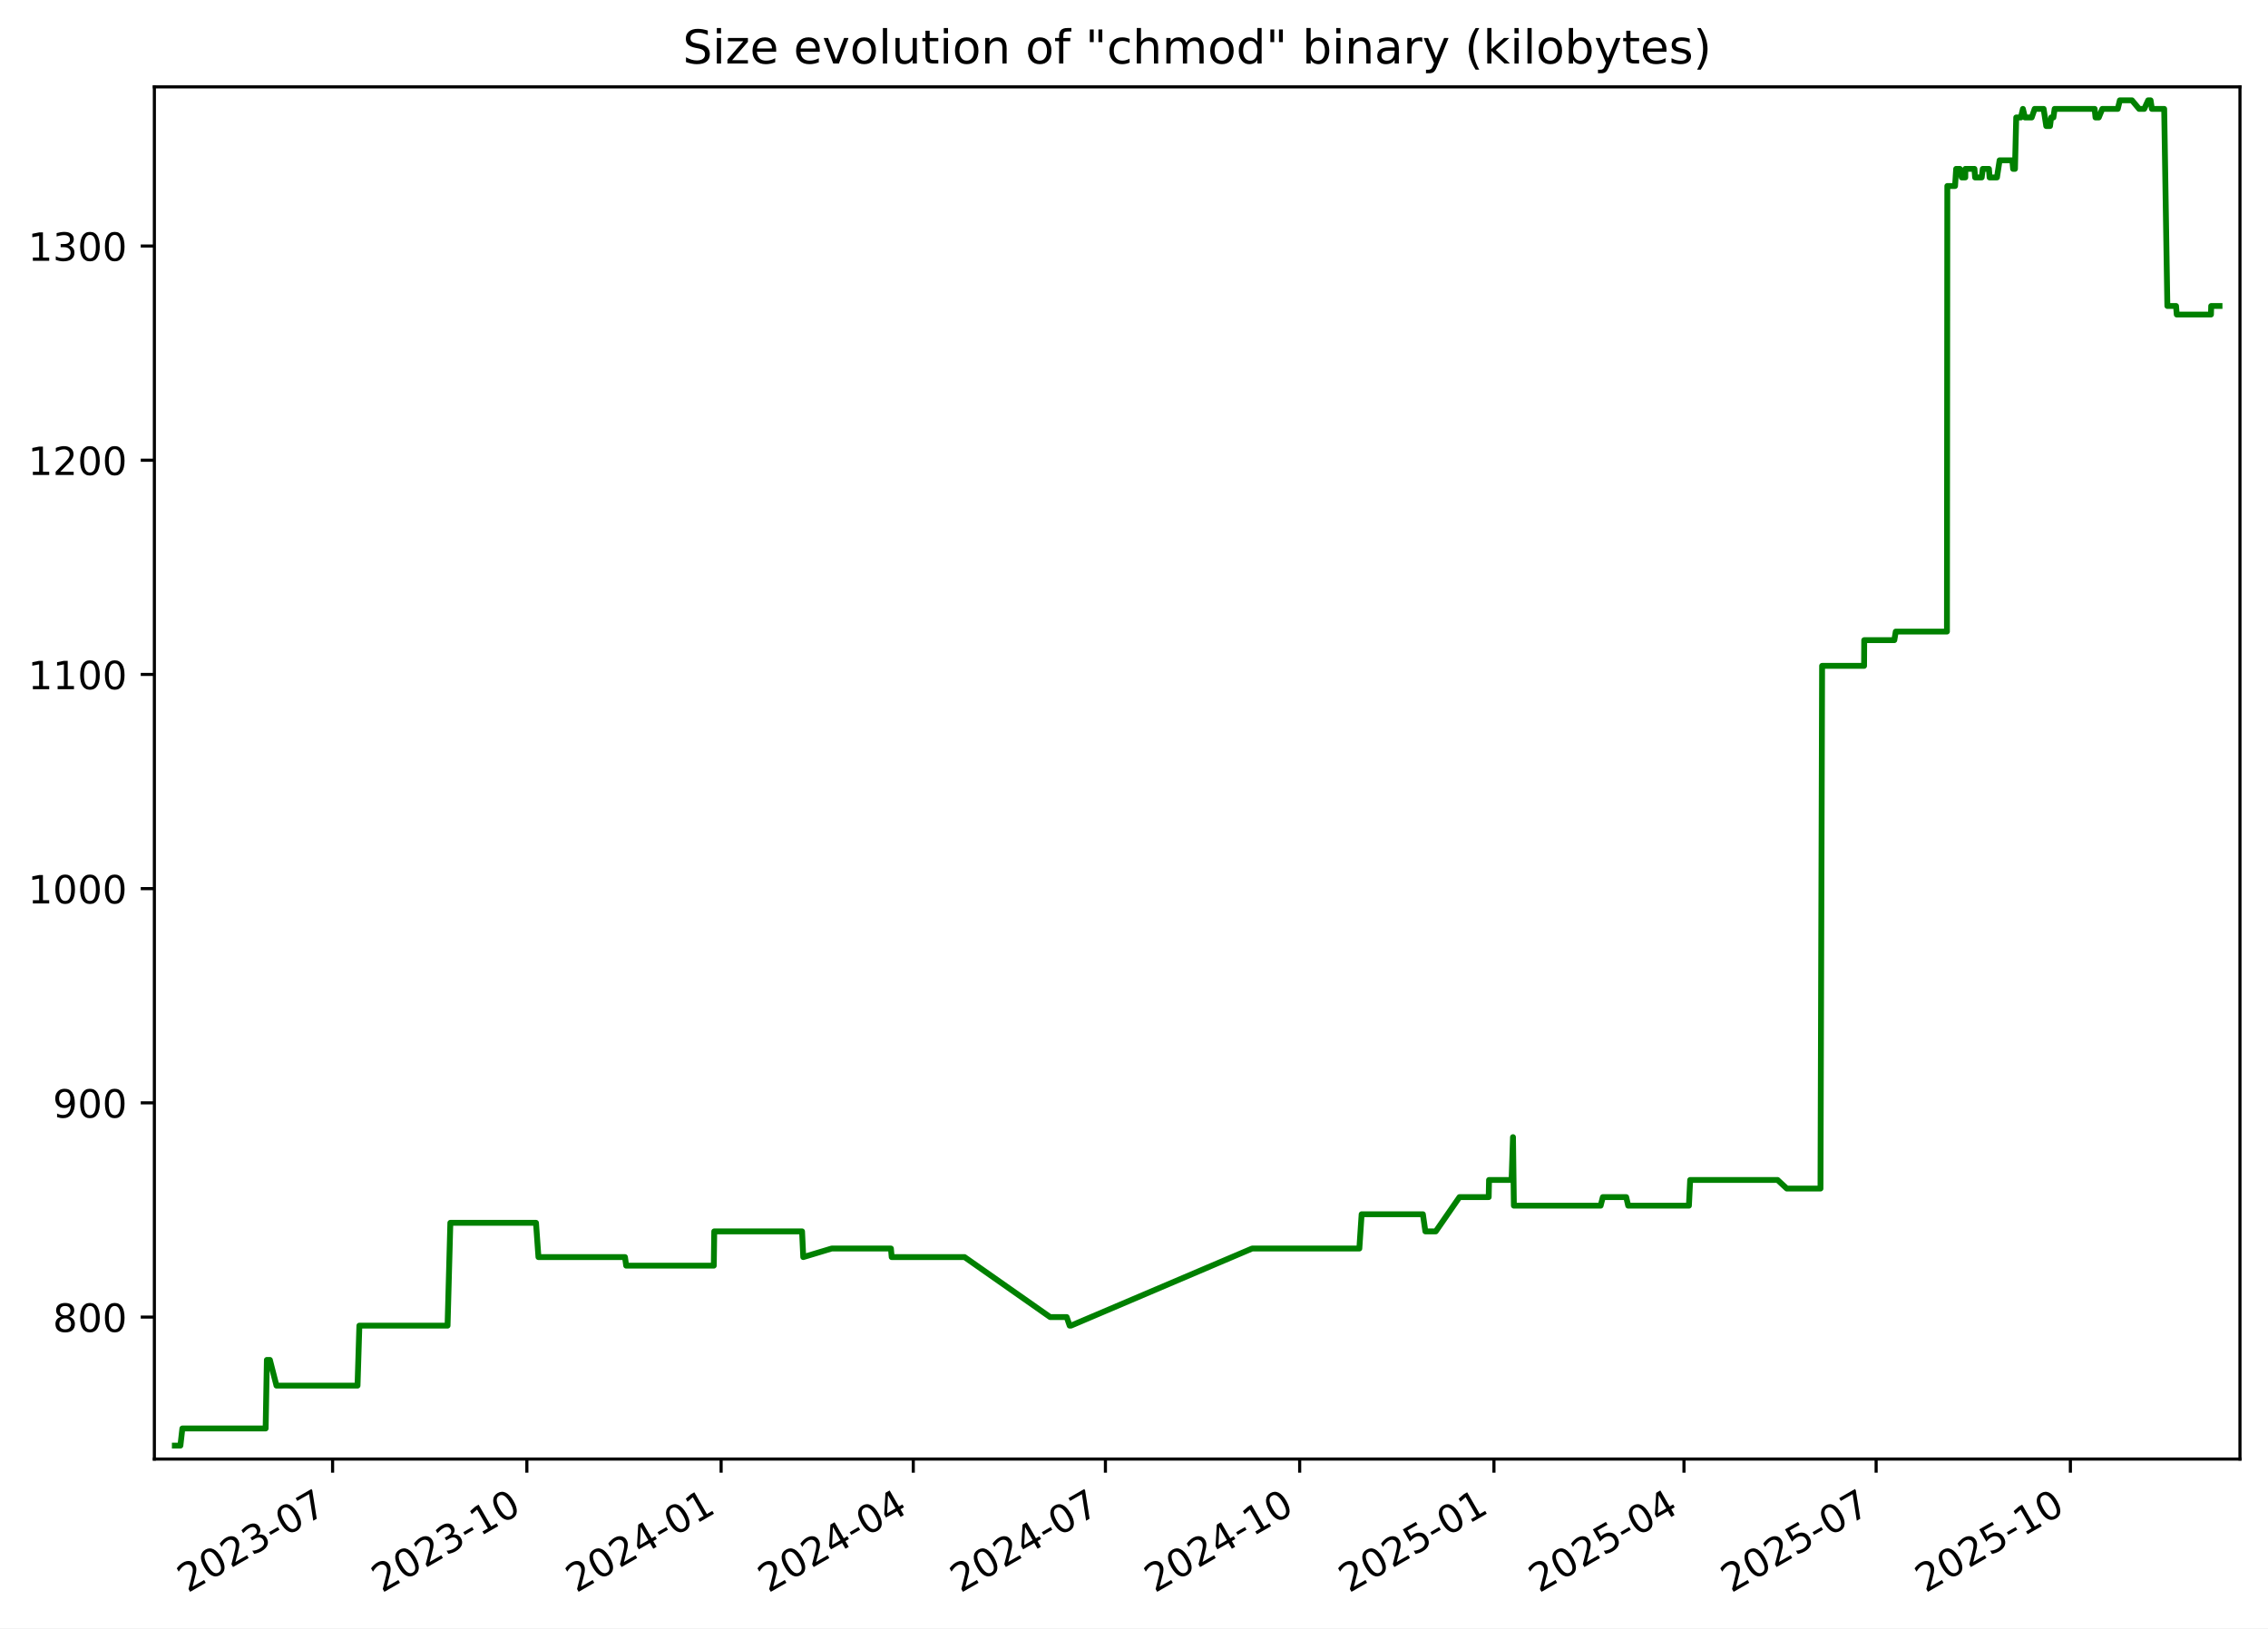
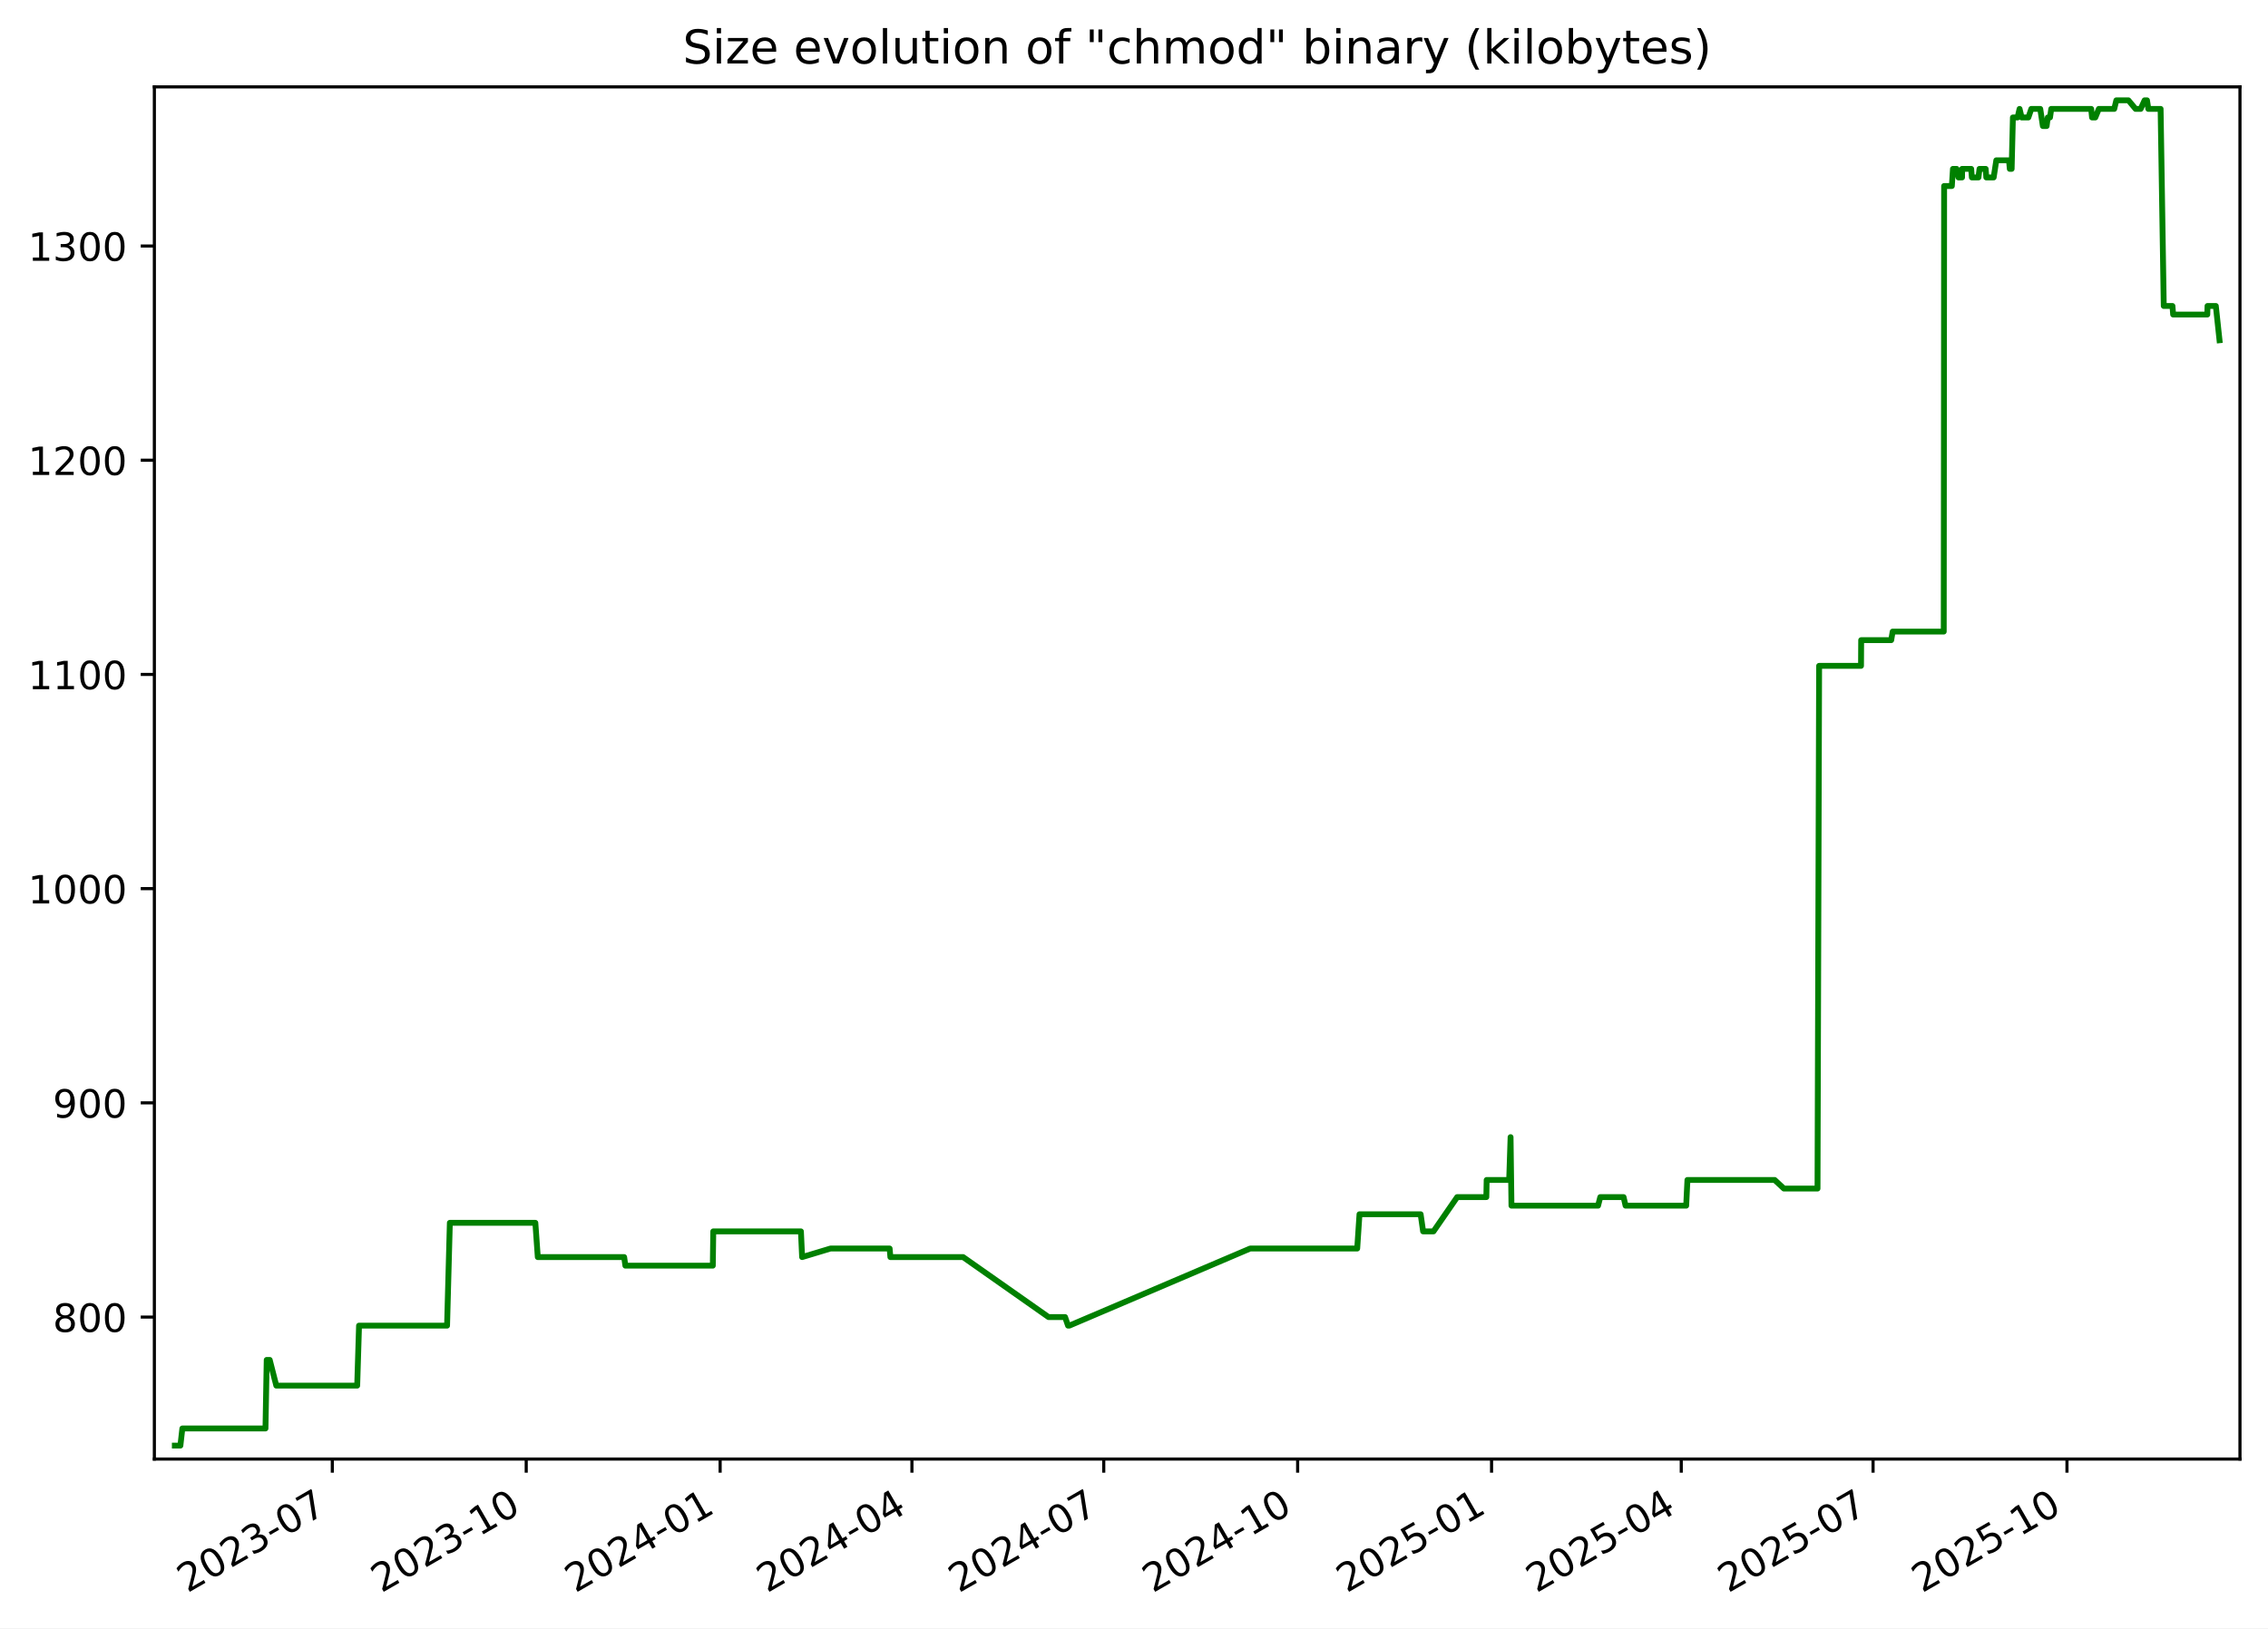
<svg xmlns="http://www.w3.org/2000/svg" xmlns:xlink="http://www.w3.org/1999/xlink" width="582.53pt" height="418.303pt" viewBox="0 0 582.53 418.303" version="1.1">
  <defs>
    <style type="text/css">*{stroke-linejoin: round; stroke-linecap: butt}</style>
  </defs>
  <g id="figure_1">
    <g id="patch_1">
      <path d="M -0 418.303  L 582.53 418.303  L 582.53 0  L -0 0  z " style="fill: #ffffff" />
    </g>
    <g id="axes_1">
      <g id="patch_2">
        <path d="M 39.65 374.83  L 575.33 374.83  L 575.33 22.318  L 39.65 22.318  z " style="fill: #ffffff" />
      </g>
      <g id="matplotlib.axis_1">
        <g id="xtick_1">
          <g id="line2d_1">
            <defs>
-               <path id="m7ce362ba07" d="M 0 0  L 0 3.5  " style="stroke: #000000; stroke-width: 0.8" />
+               <path id="mf32f667fd5" d="M 0 0  L 0 3.5  " style="stroke: #000000; stroke-width: 0.8" />
            </defs>
            <g>
-               <use xlink:href="#m7ce362ba07" x="85.426" y="374.83" style="stroke: #000000; stroke-width: 0.8" />
+               <use xlink:href="#mf32f667fd5" x="85.353" y="374.83" style="stroke: #000000; stroke-width: 0.8" />
            </g>
          </g>
          <g id="text_1">
-             <g transform="translate(48.20119 409.302) rotate(-30) scale(0.1 -0.1)">
+             <g transform="translate(48.12809 409.302) rotate(-30) scale(0.1 -0.1)">
              <defs>
                <path id="DejaVuSans-32" d="M 1228 531  L 3431 531  L 3431 0  L 469 0  L 469 531  Q 828 903 1448 1529  Q 2069 2156 2228 2338  Q 2531 2678 2651 2914  Q 2772 3150 2772 3378  Q 2772 3750 2511 3984  Q 2250 4219 1831 4219  Q 1534 4219 1204 4116  Q 875 4013 500 3803  L 500 4441  Q 881 4594 1212 4672  Q 1544 4750 1819 4750  Q 2544 4750 2975 4387  Q 3406 4025 3406 3419  Q 3406 3131 3298 2873  Q 3191 2616 2906 2266  Q 2828 2175 2409 1742  Q 1991 1309 1228 531  z " transform="scale(0.015625)" />
                <path id="DejaVuSans-30" d="M 2034 4250  Q 1547 4250 1301 3770  Q 1056 3291 1056 2328  Q 1056 1369 1301 889  Q 1547 409 2034 409  Q 2525 409 2770 889  Q 3016 1369 3016 2328  Q 3016 3291 2770 3770  Q 2525 4250 2034 4250  z M 2034 4750  Q 2819 4750 3233 4129  Q 3647 3509 3647 2328  Q 3647 1150 3233 529  Q 2819 -91 2034 -91  Q 1250 -91 836 529  Q 422 1150 422 2328  Q 422 3509 836 4129  Q 1250 4750 2034 4750  z " transform="scale(0.015625)" />
                <path id="DejaVuSans-33" d="M 2597 2516  Q 3050 2419 3304 2112  Q 3559 1806 3559 1356  Q 3559 666 3084 287  Q 2609 -91 1734 -91  Q 1441 -91 1130 -33  Q 819 25 488 141  L 488 750  Q 750 597 1062 519  Q 1375 441 1716 441  Q 2309 441 2620 675  Q 2931 909 2931 1356  Q 2931 1769 2642 2001  Q 2353 2234 1838 2234  L 1294 2234  L 1294 2753  L 1863 2753  Q 2328 2753 2575 2939  Q 2822 3125 2822 3475  Q 2822 3834 2567 4026  Q 2313 4219 1838 4219  Q 1578 4219 1281 4162  Q 984 4106 628 3988  L 628 4550  Q 988 4650 1302 4700  Q 1616 4750 1894 4750  Q 2613 4750 3031 4423  Q 3450 4097 3450 3541  Q 3450 3153 3228 2886  Q 3006 2619 2597 2516  z " transform="scale(0.015625)" />
                <path id="DejaVuSans-2d" d="M 313 2009  L 1997 2009  L 1997 1497  L 313 1497  L 313 2009  z " transform="scale(0.015625)" />
                <path id="DejaVuSans-37" d="M 525 4666  L 3525 4666  L 3525 4397  L 1831 0  L 1172 0  L 2766 4134  L 525 4134  L 525 4666  z " transform="scale(0.015625)" />
              </defs>
              <use xlink:href="#DejaVuSans-32" />
              <use xlink:href="#DejaVuSans-30" x="63.623" />
              <use xlink:href="#DejaVuSans-32" x="127.246" />
              <use xlink:href="#DejaVuSans-33" x="190.869" />
              <use xlink:href="#DejaVuSans-2d" x="254.492" />
              <use xlink:href="#DejaVuSans-30" x="290.576" />
              <use xlink:href="#DejaVuSans-37" x="354.199" />
            </g>
          </g>
        </g>
        <g id="xtick_2">
          <g id="line2d_2">
            <g>
-               <use xlink:href="#m7ce362ba07" x="135.322" y="374.83" style="stroke: #000000; stroke-width: 0.8" />
+               <use xlink:href="#mf32f667fd5" x="135.159" y="374.83" style="stroke: #000000; stroke-width: 0.8" />
            </g>
          </g>
          <g id="text_2">
-             <g transform="translate(98.09682 409.302) rotate(-30) scale(0.1 -0.1)">
+             <g transform="translate(97.93371 409.302) rotate(-30) scale(0.1 -0.1)">
              <defs>
                <path id="DejaVuSans-31" d="M 794 531  L 1825 531  L 1825 4091  L 703 3866  L 703 4441  L 1819 4666  L 2450 4666  L 2450 531  L 3481 531  L 3481 0  L 794 0  L 794 531  z " transform="scale(0.015625)" />
              </defs>
              <use xlink:href="#DejaVuSans-32" />
              <use xlink:href="#DejaVuSans-30" x="63.623" />
              <use xlink:href="#DejaVuSans-32" x="127.246" />
              <use xlink:href="#DejaVuSans-33" x="190.869" />
              <use xlink:href="#DejaVuSans-2d" x="254.492" />
              <use xlink:href="#DejaVuSans-31" x="290.576" />
              <use xlink:href="#DejaVuSans-30" x="354.199" />
            </g>
          </g>
        </g>
        <g id="xtick_3">
          <g id="line2d_3">
            <g>
-               <use xlink:href="#m7ce362ba07" x="185.217" y="374.83" style="stroke: #000000; stroke-width: 0.8" />
+               <use xlink:href="#mf32f667fd5" x="184.964" y="374.83" style="stroke: #000000; stroke-width: 0.8" />
            </g>
          </g>
          <g id="text_3">
-             <g transform="translate(147.9924 409.302) rotate(-30) scale(0.1 -0.1)">
+             <g transform="translate(147.7393 409.302) rotate(-30) scale(0.1 -0.1)">
              <defs>
                <path id="DejaVuSans-34" d="M 2419 4116  L 825 1625  L 2419 1625  L 2419 4116  z M 2253 4666  L 3047 4666  L 3047 1625  L 3713 1625  L 3713 1100  L 3047 1100  L 3047 0  L 2419 0  L 2419 1100  L 313 1100  L 313 1709  L 2253 4666  z " transform="scale(0.015625)" />
              </defs>
              <use xlink:href="#DejaVuSans-32" />
              <use xlink:href="#DejaVuSans-30" x="63.623" />
              <use xlink:href="#DejaVuSans-32" x="127.246" />
              <use xlink:href="#DejaVuSans-34" x="190.869" />
              <use xlink:href="#DejaVuSans-2d" x="254.492" />
              <use xlink:href="#DejaVuSans-30" x="290.576" />
              <use xlink:href="#DejaVuSans-31" x="354.199" />
            </g>
          </g>
        </g>
        <g id="xtick_4">
          <g id="line2d_4">
            <g>
-               <use xlink:href="#m7ce362ba07" x="234.571" y="374.83" style="stroke: #000000; stroke-width: 0.8" />
+               <use xlink:href="#mf32f667fd5" x="234.228" y="374.83" style="stroke: #000000; stroke-width: 0.8" />
            </g>
          </g>
          <g id="text_4">
-             <g transform="translate(197.3457 409.302) rotate(-30) scale(0.1 -0.1)">
+             <g transform="translate(197.0036 409.302) rotate(-30) scale(0.1 -0.1)">
              <use xlink:href="#DejaVuSans-32" />
              <use xlink:href="#DejaVuSans-30" x="63.623" />
              <use xlink:href="#DejaVuSans-32" x="127.246" />
              <use xlink:href="#DejaVuSans-34" x="190.869" />
              <use xlink:href="#DejaVuSans-2d" x="254.492" />
              <use xlink:href="#DejaVuSans-30" x="290.576" />
              <use xlink:href="#DejaVuSans-34" x="354.199" />
            </g>
          </g>
        </g>
        <g id="xtick_5">
          <g id="line2d_5">
            <g>
-               <use xlink:href="#m7ce362ba07" x="283.924" y="374.83" style="stroke: #000000; stroke-width: 0.8" />
+               <use xlink:href="#mf32f667fd5" x="283.493" y="374.83" style="stroke: #000000; stroke-width: 0.8" />
            </g>
          </g>
          <g id="text_5">
-             <g transform="translate(246.699 409.302) rotate(-30) scale(0.1 -0.1)">
+             <g transform="translate(246.2679 409.302) rotate(-30) scale(0.1 -0.1)">
              <use xlink:href="#DejaVuSans-32" />
              <use xlink:href="#DejaVuSans-30" x="63.623" />
              <use xlink:href="#DejaVuSans-32" x="127.246" />
              <use xlink:href="#DejaVuSans-34" x="190.869" />
              <use xlink:href="#DejaVuSans-2d" x="254.492" />
              <use xlink:href="#DejaVuSans-30" x="290.576" />
              <use xlink:href="#DejaVuSans-37" x="354.199" />
            </g>
          </g>
        </g>
        <g id="xtick_6">
          <g id="line2d_6">
            <g>
-               <use xlink:href="#m7ce362ba07" x="333.819" y="374.83" style="stroke: #000000; stroke-width: 0.8" />
+               <use xlink:href="#mf32f667fd5" x="333.298" y="374.83" style="stroke: #000000; stroke-width: 0.8" />
            </g>
          </g>
          <g id="text_6">
-             <g transform="translate(296.5947 409.302) rotate(-30) scale(0.1 -0.1)">
+             <g transform="translate(296.0735 409.302) rotate(-30) scale(0.1 -0.1)">
              <use xlink:href="#DejaVuSans-32" />
              <use xlink:href="#DejaVuSans-30" x="63.623" />
              <use xlink:href="#DejaVuSans-32" x="127.246" />
              <use xlink:href="#DejaVuSans-34" x="190.869" />
              <use xlink:href="#DejaVuSans-2d" x="254.492" />
              <use xlink:href="#DejaVuSans-31" x="290.576" />
              <use xlink:href="#DejaVuSans-30" x="354.199" />
            </g>
          </g>
        </g>
        <g id="xtick_7">
          <g id="line2d_7">
            <g>
-               <use xlink:href="#m7ce362ba07" x="383.715" y="374.83" style="stroke: #000000; stroke-width: 0.8" />
+               <use xlink:href="#mf32f667fd5" x="383.104" y="374.83" style="stroke: #000000; stroke-width: 0.8" />
            </g>
          </g>
          <g id="text_7">
-             <g transform="translate(346.4903 409.302) rotate(-30) scale(0.1 -0.1)">
+             <g transform="translate(345.8791 409.302) rotate(-30) scale(0.1 -0.1)">
              <defs>
                <path id="DejaVuSans-35" d="M 691 4666  L 3169 4666  L 3169 4134  L 1269 4134  L 1269 2991  Q 1406 3038 1543 3061  Q 1681 3084 1819 3084  Q 2600 3084 3056 2656  Q 3513 2228 3513 1497  Q 3513 744 3044 326  Q 2575 -91 1722 -91  Q 1428 -91 1123 -41  Q 819 9 494 109  L 494 744  Q 775 591 1075 516  Q 1375 441 1709 441  Q 2250 441 2565 725  Q 2881 1009 2881 1497  Q 2881 1984 2565 2268  Q 2250 2553 1709 2553  Q 1456 2553 1204 2497  Q 953 2441 691 2322  L 691 4666  z " transform="scale(0.015625)" />
              </defs>
              <use xlink:href="#DejaVuSans-32" />
              <use xlink:href="#DejaVuSans-30" x="63.623" />
              <use xlink:href="#DejaVuSans-32" x="127.246" />
              <use xlink:href="#DejaVuSans-35" x="190.869" />
              <use xlink:href="#DejaVuSans-2d" x="254.492" />
              <use xlink:href="#DejaVuSans-30" x="290.576" />
              <use xlink:href="#DejaVuSans-31" x="354.199" />
            </g>
          </g>
        </g>
        <g id="xtick_8">
          <g id="line2d_8">
            <g>
-               <use xlink:href="#m7ce362ba07" x="432.526" y="374.83" style="stroke: #000000; stroke-width: 0.8" />
+               <use xlink:href="#mf32f667fd5" x="431.827" y="374.83" style="stroke: #000000; stroke-width: 0.8" />
            </g>
          </g>
          <g id="text_8">
-             <g transform="translate(395.3012 409.302) rotate(-30) scale(0.1 -0.1)">
+             <g transform="translate(394.602 409.302) rotate(-30) scale(0.1 -0.1)">
              <use xlink:href="#DejaVuSans-32" />
              <use xlink:href="#DejaVuSans-30" x="63.623" />
              <use xlink:href="#DejaVuSans-32" x="127.246" />
              <use xlink:href="#DejaVuSans-35" x="190.869" />
              <use xlink:href="#DejaVuSans-2d" x="254.492" />
              <use xlink:href="#DejaVuSans-30" x="290.576" />
              <use xlink:href="#DejaVuSans-34" x="354.199" />
            </g>
          </g>
        </g>
        <g id="xtick_9">
          <g id="line2d_9">
            <g>
-               <use xlink:href="#m7ce362ba07" x="481.879" y="374.83" style="stroke: #000000; stroke-width: 0.8" />
+               <use xlink:href="#mf32f667fd5" x="481.091" y="374.83" style="stroke: #000000; stroke-width: 0.8" />
            </g>
          </g>
          <g id="text_9">
-             <g transform="translate(444.6545 409.302) rotate(-30) scale(0.1 -0.1)">
+             <g transform="translate(443.8663 409.302) rotate(-30) scale(0.1 -0.1)">
              <use xlink:href="#DejaVuSans-32" />
              <use xlink:href="#DejaVuSans-30" x="63.623" />
              <use xlink:href="#DejaVuSans-32" x="127.246" />
              <use xlink:href="#DejaVuSans-35" x="190.869" />
              <use xlink:href="#DejaVuSans-2d" x="254.492" />
              <use xlink:href="#DejaVuSans-30" x="290.576" />
              <use xlink:href="#DejaVuSans-37" x="354.199" />
            </g>
          </g>
        </g>
        <g id="xtick_10">
          <g id="line2d_10">
            <g>
-               <use xlink:href="#m7ce362ba07" x="531.775" y="374.83" style="stroke: #000000; stroke-width: 0.8" />
+               <use xlink:href="#mf32f667fd5" x="530.897" y="374.83" style="stroke: #000000; stroke-width: 0.8" />
            </g>
          </g>
          <g id="text_10">
-             <g transform="translate(494.5501 409.302) rotate(-30) scale(0.1 -0.1)">
+             <g transform="translate(493.6719 409.302) rotate(-30) scale(0.1 -0.1)">
              <use xlink:href="#DejaVuSans-32" />
              <use xlink:href="#DejaVuSans-30" x="63.623" />
              <use xlink:href="#DejaVuSans-32" x="127.246" />
              <use xlink:href="#DejaVuSans-35" x="190.869" />
              <use xlink:href="#DejaVuSans-2d" x="254.492" />
              <use xlink:href="#DejaVuSans-31" x="290.576" />
              <use xlink:href="#DejaVuSans-30" x="354.199" />
            </g>
          </g>
        </g>
      </g>
      <g id="matplotlib.axis_2">
        <g id="ytick_1">
          <g id="line2d_11">
            <defs>
-               <path id="mf556cf4db8" d="M 0 0  L -3.5 0  " style="stroke: #000000; stroke-width: 0.8" />
+               <path id="mce3ae81487" d="M 0 0  L -3.5 0  " style="stroke: #000000; stroke-width: 0.8" />
            </defs>
            <g>
-               <use xlink:href="#mf556cf4db8" x="39.65" y="338.355" style="stroke: #000000; stroke-width: 0.8" />
+               <use xlink:href="#mce3ae81487" x="39.65" y="338.355" style="stroke: #000000; stroke-width: 0.8" />
            </g>
          </g>
          <g id="text_11">
            <g transform="translate(13.5625 342.1542) scale(0.1 -0.1)">
              <defs>
                <path id="DejaVuSans-38" d="M 2034 2216  Q 1584 2216 1326 1975  Q 1069 1734 1069 1313  Q 1069 891 1326 650  Q 1584 409 2034 409  Q 2484 409 2743 651  Q 3003 894 3003 1313  Q 3003 1734 2745 1975  Q 2488 2216 2034 2216  z M 1403 2484  Q 997 2584 770 2862  Q 544 3141 544 3541  Q 544 4100 942 4425  Q 1341 4750 2034 4750  Q 2731 4750 3128 4425  Q 3525 4100 3525 3541  Q 3525 3141 3298 2862  Q 3072 2584 2669 2484  Q 3125 2378 3379 2068  Q 3634 1759 3634 1313  Q 3634 634 3220 271  Q 2806 -91 2034 -91  Q 1263 -91 848 271  Q 434 634 434 1313  Q 434 1759 690 2068  Q 947 2378 1403 2484  z M 1172 3481  Q 1172 3119 1398 2916  Q 1625 2713 2034 2713  Q 2441 2713 2670 2916  Q 2900 3119 2900 3481  Q 2900 3844 2670 4047  Q 2441 4250 2034 4250  Q 1625 4250 1398 4047  Q 1172 3844 1172 3481  z " transform="scale(0.015625)" />
              </defs>
              <use xlink:href="#DejaVuSans-38" />
              <use xlink:href="#DejaVuSans-30" x="63.623" />
              <use xlink:href="#DejaVuSans-30" x="127.246" />
            </g>
          </g>
        </g>
        <g id="ytick_2">
          <g id="line2d_12">
            <g>
-               <use xlink:href="#mf556cf4db8" x="39.65" y="283.323" style="stroke: #000000; stroke-width: 0.8" />
+               <use xlink:href="#mce3ae81487" x="39.65" y="283.323" style="stroke: #000000; stroke-width: 0.8" />
            </g>
          </g>
          <g id="text_12">
            <g transform="translate(13.5625 287.1224) scale(0.1 -0.1)">
              <defs>
                <path id="DejaVuSans-39" d="M 703 97  L 703 672  Q 941 559 1184 500  Q 1428 441 1663 441  Q 2288 441 2617 861  Q 2947 1281 2994 2138  Q 2813 1869 2534 1725  Q 2256 1581 1919 1581  Q 1219 1581 811 2004  Q 403 2428 403 3163  Q 403 3881 828 4315  Q 1253 4750 1959 4750  Q 2769 4750 3195 4129  Q 3622 3509 3622 2328  Q 3622 1225 3098 567  Q 2575 -91 1691 -91  Q 1453 -91 1209 -44  Q 966 3 703 97  z M 1959 2075  Q 2384 2075 2632 2365  Q 2881 2656 2881 3163  Q 2881 3666 2632 3958  Q 2384 4250 1959 4250  Q 1534 4250 1286 3958  Q 1038 3666 1038 3163  Q 1038 2656 1286 2365  Q 1534 2075 1959 2075  z " transform="scale(0.015625)" />
              </defs>
              <use xlink:href="#DejaVuSans-39" />
              <use xlink:href="#DejaVuSans-30" x="63.623" />
              <use xlink:href="#DejaVuSans-30" x="127.246" />
            </g>
          </g>
        </g>
        <g id="ytick_3">
          <g id="line2d_13">
            <g>
-               <use xlink:href="#mf556cf4db8" x="39.65" y="228.291" style="stroke: #000000; stroke-width: 0.8" />
+               <use xlink:href="#mce3ae81487" x="39.65" y="228.291" style="stroke: #000000; stroke-width: 0.8" />
            </g>
          </g>
          <g id="text_13">
            <g transform="translate(7.2 232.0905) scale(0.1 -0.1)">
              <use xlink:href="#DejaVuSans-31" />
              <use xlink:href="#DejaVuSans-30" x="63.623" />
              <use xlink:href="#DejaVuSans-30" x="127.246" />
              <use xlink:href="#DejaVuSans-30" x="190.869" />
            </g>
          </g>
        </g>
        <g id="ytick_4">
          <g id="line2d_14">
            <g>
-               <use xlink:href="#mf556cf4db8" x="39.65" y="173.259" style="stroke: #000000; stroke-width: 0.8" />
+               <use xlink:href="#mce3ae81487" x="39.65" y="173.259" style="stroke: #000000; stroke-width: 0.8" />
            </g>
          </g>
          <g id="text_14">
            <g transform="translate(7.2 177.0587) scale(0.1 -0.1)">
              <use xlink:href="#DejaVuSans-31" />
              <use xlink:href="#DejaVuSans-31" x="63.623" />
              <use xlink:href="#DejaVuSans-30" x="127.246" />
              <use xlink:href="#DejaVuSans-30" x="190.869" />
            </g>
          </g>
        </g>
        <g id="ytick_5">
          <g id="line2d_15">
            <g>
-               <use xlink:href="#mf556cf4db8" x="39.65" y="118.228" style="stroke: #000000; stroke-width: 0.8" />
+               <use xlink:href="#mce3ae81487" x="39.65" y="118.228" style="stroke: #000000; stroke-width: 0.8" />
            </g>
          </g>
          <g id="text_15">
            <g transform="translate(7.2 122.0268) scale(0.1 -0.1)">
              <use xlink:href="#DejaVuSans-31" />
              <use xlink:href="#DejaVuSans-32" x="63.623" />
              <use xlink:href="#DejaVuSans-30" x="127.246" />
              <use xlink:href="#DejaVuSans-30" x="190.869" />
            </g>
          </g>
        </g>
        <g id="ytick_6">
          <g id="line2d_16">
            <g>
-               <use xlink:href="#mf556cf4db8" x="39.65" y="63.196" style="stroke: #000000; stroke-width: 0.8" />
+               <use xlink:href="#mce3ae81487" x="39.65" y="63.196" style="stroke: #000000; stroke-width: 0.8" />
            </g>
          </g>
          <g id="text_16">
            <g transform="translate(7.2 66.995) scale(0.1 -0.1)">
              <use xlink:href="#DejaVuSans-31" />
              <use xlink:href="#DejaVuSans-33" x="63.623" />
              <use xlink:href="#DejaVuSans-30" x="127.246" />
              <use xlink:href="#DejaVuSans-30" x="190.869" />
            </g>
          </g>
        </g>
      </g>
      <g id="line2d_17">
-         <path d="M 44.902 371.374  L 46.337 371.374  L 46.84 366.972  L 68.23 366.972  L 68.547 349.361  L 69.322 349.361  L 71.013 355.965  L 91.831 355.965  L 92.303 340.556  L 114.956 340.556  L 115.67 314.141  L 137.67 314.141  L 138.299 322.946  L 160.524 322.946  L 160.834 325.147  L 183.335 325.147  L 183.452 316.342  L 206.008 316.342  L 206.313 322.946  L 213.619 320.745  L 228.832 320.745  L 229.025 322.946  L 247.739 322.946  L 269.721 338.355  L 273.975 338.355  L 274.739 340.556  L 275.069 340.556  L 321.609 320.745  L 349.145 320.745  L 349.732 311.94  L 365.466 311.94  L 366.103 316.342  L 368.773 316.342  L 374.865 307.537  L 382.369 307.537  L 382.455 303.135  L 388.247 303.135  L 388.608 292.128  L 388.836 309.738  L 411.119 309.738  L 411.688 307.537  L 417.686 307.537  L 418.197 309.738  L 433.795 309.738  L 434.114 303.135  L 456.564 303.135  L 458.934 305.336  L 467.589 305.336  L 468.001 171.058  L 478.782 171.058  L 478.82 164.454  L 486.55 164.454  L 486.923 162.253  L 500.068 162.253  L 500.165 47.787  L 502.151 47.787  L 502.437 43.384  L 503.372 43.384  L 503.865 45.586  L 504.78 45.586  L 504.798 43.384  L 507.132 43.384  L 507.299 45.586  L 508.996 45.586  L 509.265 43.384  L 510.854 43.384  L 511.022 45.586  L 512.914 45.586  L 513.591 41.183  L 516.857 41.183  L 517.062 43.384  L 517.54 43.384  L 517.862 30.177  L 519.061 30.177  L 519.577 27.975  L 520.108 30.177  L 521.841 30.177  L 522.599 27.975  L 524.9 27.975  L 525.573 32.378  L 526.545 32.378  L 526.829 30.177  L 527.413 30.177  L 527.728 27.975  L 538.007 27.975  L 538.225 30.177  L 539.069 30.177  L 539.976 27.975  L 543.937 27.975  L 544.475 25.774  L 547.589 25.774  L 549.431 27.975  L 550.738 27.975  L 551.745 25.774  L 552.37 25.774  L 552.71 27.975  L 555.867 27.975  L 556.679 78.605  L 558.915 78.605  L 559.092 80.806  L 567.883 80.806  L 567.939 78.605  L 570.078 78.605  L 570.078 78.605  " clip-path="url(#pbfcb02b7d1)" style="fill: none; stroke: #008000; stroke-width: 1.5; stroke-linecap: square" />
+         <path d="M 44.902 371.374  L 46.335 371.374  L 46.836 366.972  L 68.188 366.972  L 68.505 349.361  L 69.278 349.361  L 70.966 355.965  L 91.746 355.965  L 92.218 340.556  L 114.829 340.556  L 115.542 314.141  L 137.503 314.141  L 138.131 322.946  L 160.315 322.946  L 160.625 325.147  L 183.086 325.147  L 183.202 316.342  L 205.718 316.342  L 206.022 322.946  L 213.315 320.745  L 228.5 320.745  L 228.693 322.946  L 247.373 322.946  L 269.315 338.355  L 273.562 338.355  L 274.324 340.556  L 274.654 340.556  L 321.109 320.745  L 348.596 320.745  L 349.182 311.94  L 364.888 311.94  L 365.523 316.342  L 368.189 316.342  L 374.27 307.537  L 381.76 307.537  L 381.846 303.135  L 387.627 303.135  L 387.988 292.128  L 388.215 309.738  L 410.458 309.738  L 411.027 307.537  L 417.014 307.537  L 417.523 309.738  L 433.093 309.738  L 433.412 303.135  L 455.822 303.135  L 458.187 305.336  L 466.826 305.336  L 467.237 171.058  L 477.999 171.058  L 478.037 164.454  L 485.753 164.454  L 486.125 162.253  L 499.247 162.253  L 499.344 47.787  L 501.326 47.787  L 501.611 43.384  L 502.545 43.384  L 503.037 45.586  L 503.95 45.586  L 503.968 43.384  L 506.298 43.384  L 506.465 45.586  L 508.159 45.586  L 508.428 43.384  L 510.013 43.384  L 510.181 45.586  L 512.07 45.586  L 512.746 41.183  L 516.005 41.183  L 516.21 43.384  L 516.687 43.384  L 517.009 30.177  L 518.206 30.177  L 518.721 27.975  L 519.251 30.177  L 520.981 30.177  L 521.737 27.975  L 524.034 27.975  L 524.706 32.378  L 525.676 32.378  L 525.96 30.177  L 526.542 30.177  L 526.857 27.975  L 537.117 27.975  L 537.335 30.177  L 538.178 30.177  L 539.083 27.975  L 543.037 27.975  L 543.574 25.774  L 546.682 25.774  L 548.521 27.975  L 549.825 27.975  L 550.831 25.774  L 551.455 25.774  L 551.794 27.975  L 554.946 27.975  L 555.756 78.605  L 557.988 78.605  L 558.165 80.806  L 566.939 80.806  L 566.995 78.605  L 569.131 78.605  L 570.078 87.41  L 570.078 87.41  " clip-path="url(#pbe0405857b)" style="fill: none; stroke: #008000; stroke-width: 1.5; stroke-linecap: square" />
      </g>
      <g id="patch_3">
        <path d="M 39.65 374.83  L 39.65 22.318  " style="fill: none; stroke: #000000; stroke-width: 0.8; stroke-linejoin: miter; stroke-linecap: square" />
      </g>
      <g id="patch_4">
        <path d="M 575.33 374.83  L 575.33 22.318  " style="fill: none; stroke: #000000; stroke-width: 0.8; stroke-linejoin: miter; stroke-linecap: square" />
      </g>
      <g id="patch_5">
        <path d="M 39.65 374.83  L 575.33 374.83  " style="fill: none; stroke: #000000; stroke-width: 0.8; stroke-linejoin: miter; stroke-linecap: square" />
      </g>
      <g id="patch_6">
        <path d="M 39.65 22.318  L 575.33 22.318  " style="fill: none; stroke: #000000; stroke-width: 0.8; stroke-linejoin: miter; stroke-linecap: square" />
      </g>
      <g id="text_17">
        <g transform="translate(175.3681 16.31812) scale(0.12 -0.12)">
          <defs>
            <path id="DejaVuSans-53" d="M 3425 4513  L 3425 3897  Q 3066 4069 2747 4153  Q 2428 4238 2131 4238  Q 1616 4238 1336 4038  Q 1056 3838 1056 3469  Q 1056 3159 1242 3001  Q 1428 2844 1947 2747  L 2328 2669  Q 3034 2534 3370 2195  Q 3706 1856 3706 1288  Q 3706 609 3251 259  Q 2797 -91 1919 -91  Q 1588 -91 1214 -16  Q 841 59 441 206  L 441 856  Q 825 641 1194 531  Q 1563 422 1919 422  Q 2459 422 2753 634  Q 3047 847 3047 1241  Q 3047 1584 2836 1778  Q 2625 1972 2144 2069  L 1759 2144  Q 1053 2284 737 2584  Q 422 2884 422 3419  Q 422 4038 858 4394  Q 1294 4750 2059 4750  Q 2388 4750 2728 4690  Q 3069 4631 3425 4513  z " transform="scale(0.015625)" />
            <path id="DejaVuSans-69" d="M 603 3500  L 1178 3500  L 1178 0  L 603 0  L 603 3500  z M 603 4863  L 1178 4863  L 1178 4134  L 603 4134  L 603 4863  z " transform="scale(0.015625)" />
            <path id="DejaVuSans-7a" d="M 353 3500  L 3084 3500  L 3084 2975  L 922 459  L 3084 459  L 3084 0  L 275 0  L 275 525  L 2438 3041  L 353 3041  L 353 3500  z " transform="scale(0.015625)" />
            <path id="DejaVuSans-65" d="M 3597 1894  L 3597 1613  L 953 1613  Q 991 1019 1311 708  Q 1631 397 2203 397  Q 2534 397 2845 478  Q 3156 559 3463 722  L 3463 178  Q 3153 47 2828 -22  Q 2503 -91 2169 -91  Q 1331 -91 842 396  Q 353 884 353 1716  Q 353 2575 817 3079  Q 1281 3584 2069 3584  Q 2775 3584 3186 3129  Q 3597 2675 3597 1894  z M 3022 2063  Q 3016 2534 2758 2815  Q 2500 3097 2075 3097  Q 1594 3097 1305 2825  Q 1016 2553 972 2059  L 3022 2063  z " transform="scale(0.015625)" />
            <path id="DejaVuSans-20" transform="scale(0.015625)" />
            <path id="DejaVuSans-76" d="M 191 3500  L 800 3500  L 1894 563  L 2988 3500  L 3597 3500  L 2284 0  L 1503 0  L 191 3500  z " transform="scale(0.015625)" />
            <path id="DejaVuSans-6f" d="M 1959 3097  Q 1497 3097 1228 2736  Q 959 2375 959 1747  Q 959 1119 1226 758  Q 1494 397 1959 397  Q 2419 397 2687 759  Q 2956 1122 2956 1747  Q 2956 2369 2687 2733  Q 2419 3097 1959 3097  z M 1959 3584  Q 2709 3584 3137 3096  Q 3566 2609 3566 1747  Q 3566 888 3137 398  Q 2709 -91 1959 -91  Q 1206 -91 779 398  Q 353 888 353 1747  Q 353 2609 779 3096  Q 1206 3584 1959 3584  z " transform="scale(0.015625)" />
            <path id="DejaVuSans-6c" d="M 603 4863  L 1178 4863  L 1178 0  L 603 0  L 603 4863  z " transform="scale(0.015625)" />
            <path id="DejaVuSans-75" d="M 544 1381  L 544 3500  L 1119 3500  L 1119 1403  Q 1119 906 1312 657  Q 1506 409 1894 409  Q 2359 409 2629 706  Q 2900 1003 2900 1516  L 2900 3500  L 3475 3500  L 3475 0  L 2900 0  L 2900 538  Q 2691 219 2414 64  Q 2138 -91 1772 -91  Q 1169 -91 856 284  Q 544 659 544 1381  z M 1991 3584  L 1991 3584  z " transform="scale(0.015625)" />
            <path id="DejaVuSans-74" d="M 1172 4494  L 1172 3500  L 2356 3500  L 2356 3053  L 1172 3053  L 1172 1153  Q 1172 725 1289 603  Q 1406 481 1766 481  L 2356 481  L 2356 0  L 1766 0  Q 1100 0 847 248  Q 594 497 594 1153  L 594 3053  L 172 3053  L 172 3500  L 594 3500  L 594 4494  L 1172 4494  z " transform="scale(0.015625)" />
            <path id="DejaVuSans-6e" d="M 3513 2113  L 3513 0  L 2938 0  L 2938 2094  Q 2938 2591 2744 2837  Q 2550 3084 2163 3084  Q 1697 3084 1428 2787  Q 1159 2491 1159 1978  L 1159 0  L 581 0  L 581 3500  L 1159 3500  L 1159 2956  Q 1366 3272 1645 3428  Q 1925 3584 2291 3584  Q 2894 3584 3203 3211  Q 3513 2838 3513 2113  z " transform="scale(0.015625)" />
            <path id="DejaVuSans-66" d="M 2375 4863  L 2375 4384  L 1825 4384  Q 1516 4384 1395 4259  Q 1275 4134 1275 3809  L 1275 3500  L 2222 3500  L 2222 3053  L 1275 3053  L 1275 0  L 697 0  L 697 3053  L 147 3053  L 147 3500  L 697 3500  L 697 3744  Q 697 4328 969 4595  Q 1241 4863 1831 4863  L 2375 4863  z " transform="scale(0.015625)" />
            <path id="DejaVuSans-22" d="M 1147 4666  L 1147 2931  L 616 2931  L 616 4666  L 1147 4666  z M 2328 4666  L 2328 2931  L 1797 2931  L 1797 4666  L 2328 4666  z " transform="scale(0.015625)" />
            <path id="DejaVuSans-63" d="M 3122 3366  L 3122 2828  Q 2878 2963 2633 3030  Q 2388 3097 2138 3097  Q 1578 3097 1268 2742  Q 959 2388 959 1747  Q 959 1106 1268 751  Q 1578 397 2138 397  Q 2388 397 2633 464  Q 2878 531 3122 666  L 3122 134  Q 2881 22 2623 -34  Q 2366 -91 2075 -91  Q 1284 -91 818 406  Q 353 903 353 1747  Q 353 2603 823 3093  Q 1294 3584 2113 3584  Q 2378 3584 2631 3529  Q 2884 3475 3122 3366  z " transform="scale(0.015625)" />
            <path id="DejaVuSans-68" d="M 3513 2113  L 3513 0  L 2938 0  L 2938 2094  Q 2938 2591 2744 2837  Q 2550 3084 2163 3084  Q 1697 3084 1428 2787  Q 1159 2491 1159 1978  L 1159 0  L 581 0  L 581 4863  L 1159 4863  L 1159 2956  Q 1366 3272 1645 3428  Q 1925 3584 2291 3584  Q 2894 3584 3203 3211  Q 3513 2838 3513 2113  z " transform="scale(0.015625)" />
            <path id="DejaVuSans-6d" d="M 3328 2828  Q 3544 3216 3844 3400  Q 4144 3584 4550 3584  Q 5097 3584 5394 3201  Q 5691 2819 5691 2113  L 5691 0  L 5113 0  L 5113 2094  Q 5113 2597 4934 2840  Q 4756 3084 4391 3084  Q 3944 3084 3684 2787  Q 3425 2491 3425 1978  L 3425 0  L 2847 0  L 2847 2094  Q 2847 2600 2669 2842  Q 2491 3084 2119 3084  Q 1678 3084 1418 2786  Q 1159 2488 1159 1978  L 1159 0  L 581 0  L 581 3500  L 1159 3500  L 1159 2956  Q 1356 3278 1631 3431  Q 1906 3584 2284 3584  Q 2666 3584 2933 3390  Q 3200 3197 3328 2828  z " transform="scale(0.015625)" />
            <path id="DejaVuSans-64" d="M 2906 2969  L 2906 4863  L 3481 4863  L 3481 0  L 2906 0  L 2906 525  Q 2725 213 2448 61  Q 2172 -91 1784 -91  Q 1150 -91 751 415  Q 353 922 353 1747  Q 353 2572 751 3078  Q 1150 3584 1784 3584  Q 2172 3584 2448 3432  Q 2725 3281 2906 2969  z M 947 1747  Q 947 1113 1208 752  Q 1469 391 1925 391  Q 2381 391 2643 752  Q 2906 1113 2906 1747  Q 2906 2381 2643 2742  Q 2381 3103 1925 3103  Q 1469 3103 1208 2742  Q 947 2381 947 1747  z " transform="scale(0.015625)" />
            <path id="DejaVuSans-62" d="M 3116 1747  Q 3116 2381 2855 2742  Q 2594 3103 2138 3103  Q 1681 3103 1420 2742  Q 1159 2381 1159 1747  Q 1159 1113 1420 752  Q 1681 391 2138 391  Q 2594 391 2855 752  Q 3116 1113 3116 1747  z M 1159 2969  Q 1341 3281 1617 3432  Q 1894 3584 2278 3584  Q 2916 3584 3314 3078  Q 3713 2572 3713 1747  Q 3713 922 3314 415  Q 2916 -91 2278 -91  Q 1894 -91 1617 61  Q 1341 213 1159 525  L 1159 0  L 581 0  L 581 4863  L 1159 4863  L 1159 2969  z " transform="scale(0.015625)" />
            <path id="DejaVuSans-61" d="M 2194 1759  Q 1497 1759 1228 1600  Q 959 1441 959 1056  Q 959 750 1161 570  Q 1363 391 1709 391  Q 2188 391 2477 730  Q 2766 1069 2766 1631  L 2766 1759  L 2194 1759  z M 3341 1997  L 3341 0  L 2766 0  L 2766 531  Q 2569 213 2275 61  Q 1981 -91 1556 -91  Q 1019 -91 701 211  Q 384 513 384 1019  Q 384 1609 779 1909  Q 1175 2209 1959 2209  L 2766 2209  L 2766 2266  Q 2766 2663 2505 2880  Q 2244 3097 1772 3097  Q 1472 3097 1187 3025  Q 903 2953 641 2809  L 641 3341  Q 956 3463 1253 3523  Q 1550 3584 1831 3584  Q 2591 3584 2966 3190  Q 3341 2797 3341 1997  z " transform="scale(0.015625)" />
            <path id="DejaVuSans-72" d="M 2631 2963  Q 2534 3019 2420 3045  Q 2306 3072 2169 3072  Q 1681 3072 1420 2755  Q 1159 2438 1159 1844  L 1159 0  L 581 0  L 581 3500  L 1159 3500  L 1159 2956  Q 1341 3275 1631 3429  Q 1922 3584 2338 3584  Q 2397 3584 2469 3576  Q 2541 3569 2628 3553  L 2631 2963  z " transform="scale(0.015625)" />
            <path id="DejaVuSans-79" d="M 2059 -325  Q 1816 -950 1584 -1140  Q 1353 -1331 966 -1331  L 506 -1331  L 506 -850  L 844 -850  Q 1081 -850 1212 -737  Q 1344 -625 1503 -206  L 1606 56  L 191 3500  L 800 3500  L 1894 763  L 2988 3500  L 3597 3500  L 2059 -325  z " transform="scale(0.015625)" />
            <path id="DejaVuSans-28" d="M 1984 4856  Q 1566 4138 1362 3434  Q 1159 2731 1159 2009  Q 1159 1288 1364 580  Q 1569 -128 1984 -844  L 1484 -844  Q 1016 -109 783 600  Q 550 1309 550 2009  Q 550 2706 781 3412  Q 1013 4119 1484 4856  L 1984 4856  z " transform="scale(0.015625)" />
            <path id="DejaVuSans-6b" d="M 581 4863  L 1159 4863  L 1159 1991  L 2875 3500  L 3609 3500  L 1753 1863  L 3688 0  L 2938 0  L 1159 1709  L 1159 0  L 581 0  L 581 4863  z " transform="scale(0.015625)" />
            <path id="DejaVuSans-73" d="M 2834 3397  L 2834 2853  Q 2591 2978 2328 3040  Q 2066 3103 1784 3103  Q 1356 3103 1142 2972  Q 928 2841 928 2578  Q 928 2378 1081 2264  Q 1234 2150 1697 2047  L 1894 2003  Q 2506 1872 2764 1633  Q 3022 1394 3022 966  Q 3022 478 2636 193  Q 2250 -91 1575 -91  Q 1294 -91 989 -36  Q 684 19 347 128  L 347 722  Q 666 556 975 473  Q 1284 391 1588 391  Q 1994 391 2212 530  Q 2431 669 2431 922  Q 2431 1156 2273 1281  Q 2116 1406 1581 1522  L 1381 1569  Q 847 1681 609 1914  Q 372 2147 372 2553  Q 372 3047 722 3315  Q 1072 3584 1716 3584  Q 2034 3584 2315 3537  Q 2597 3491 2834 3397  z " transform="scale(0.015625)" />
            <path id="DejaVuSans-29" d="M 513 4856  L 1013 4856  Q 1481 4119 1714 3412  Q 1947 2706 1947 2009  Q 1947 1309 1714 600  Q 1481 -109 1013 -844  L 513 -844  Q 928 -128 1133 580  Q 1338 1288 1338 2009  Q 1338 2731 1133 3434  Q 928 4138 513 4856  z " transform="scale(0.015625)" />
          </defs>
          <use xlink:href="#DejaVuSans-53" />
          <use xlink:href="#DejaVuSans-69" x="63.477" />
          <use xlink:href="#DejaVuSans-7a" x="91.26" />
          <use xlink:href="#DejaVuSans-65" x="143.75" />
          <use xlink:href="#DejaVuSans-20" x="205.273" />
          <use xlink:href="#DejaVuSans-65" x="237.061" />
          <use xlink:href="#DejaVuSans-76" x="298.584" />
          <use xlink:href="#DejaVuSans-6f" x="357.764" />
          <use xlink:href="#DejaVuSans-6c" x="418.945" />
          <use xlink:href="#DejaVuSans-75" x="446.729" />
          <use xlink:href="#DejaVuSans-74" x="510.107" />
          <use xlink:href="#DejaVuSans-69" x="549.316" />
          <use xlink:href="#DejaVuSans-6f" x="577.1" />
          <use xlink:href="#DejaVuSans-6e" x="638.281" />
          <use xlink:href="#DejaVuSans-20" x="701.66" />
          <use xlink:href="#DejaVuSans-6f" x="733.447" />
          <use xlink:href="#DejaVuSans-66" x="794.629" />
          <use xlink:href="#DejaVuSans-20" x="829.834" />
          <use xlink:href="#DejaVuSans-22" x="861.621" />
          <use xlink:href="#DejaVuSans-63" x="907.617" />
          <use xlink:href="#DejaVuSans-68" x="962.598" />
          <use xlink:href="#DejaVuSans-6d" x="1025.977" />
          <use xlink:href="#DejaVuSans-6f" x="1123.389" />
          <use xlink:href="#DejaVuSans-64" x="1184.57" />
          <use xlink:href="#DejaVuSans-22" x="1248.047" />
          <use xlink:href="#DejaVuSans-20" x="1294.043" />
          <use xlink:href="#DejaVuSans-62" x="1325.83" />
          <use xlink:href="#DejaVuSans-69" x="1389.307" />
          <use xlink:href="#DejaVuSans-6e" x="1417.09" />
          <use xlink:href="#DejaVuSans-61" x="1480.469" />
          <use xlink:href="#DejaVuSans-72" x="1541.748" />
          <use xlink:href="#DejaVuSans-79" x="1582.861" />
          <use xlink:href="#DejaVuSans-20" x="1642.041" />
          <use xlink:href="#DejaVuSans-28" x="1673.828" />
          <use xlink:href="#DejaVuSans-6b" x="1712.842" />
          <use xlink:href="#DejaVuSans-69" x="1770.752" />
          <use xlink:href="#DejaVuSans-6c" x="1798.535" />
          <use xlink:href="#DejaVuSans-6f" x="1826.318" />
          <use xlink:href="#DejaVuSans-62" x="1887.5" />
          <use xlink:href="#DejaVuSans-79" x="1950.977" />
          <use xlink:href="#DejaVuSans-74" x="2010.156" />
          <use xlink:href="#DejaVuSans-65" x="2049.365" />
          <use xlink:href="#DejaVuSans-73" x="2110.889" />
          <use xlink:href="#DejaVuSans-29" x="2162.988" />
        </g>
      </g>
    </g>
  </g>
  <defs>
-     <clipPath id="pbfcb02b7d1">
+     <clipPath id="pbe0405857b">
      <rect x="39.65" y="22.318" width="535.68" height="352.512" />
    </clipPath>
  </defs>
</svg>
